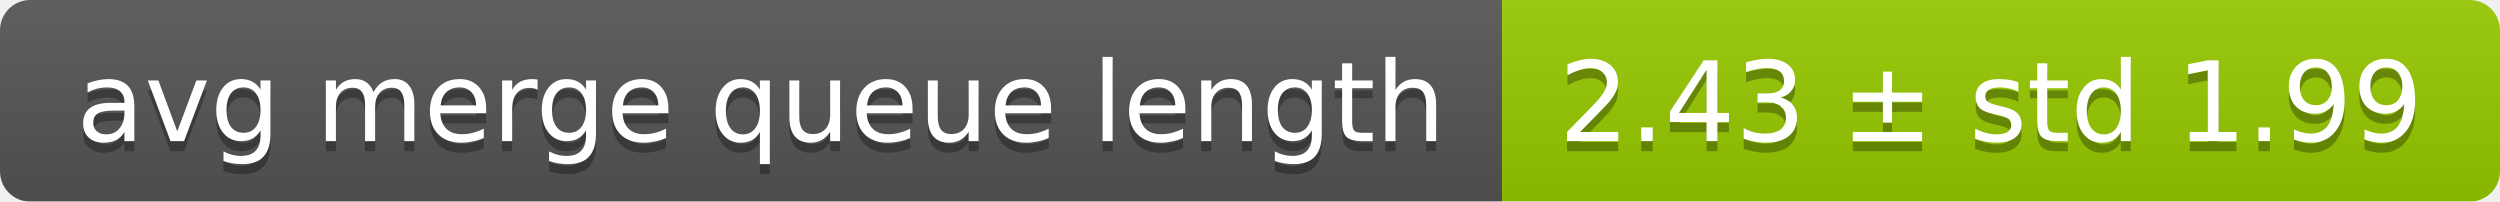
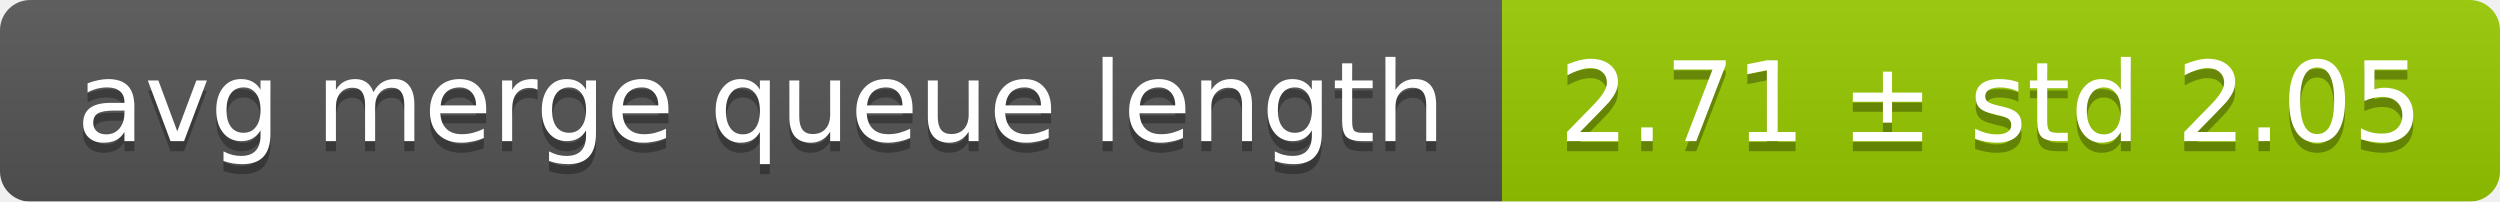
<svg xmlns="http://www.w3.org/2000/svg" width="248" height="20">
  <linearGradient id="smooth" x2="0" y2="100%">
    <stop offset="0" stop-color="#bbb" stop-opacity=".1" />
    <stop offset="1" stop-opacity=".1" />
  </linearGradient>
  <mask id="round">
    <rect width="248" height="20" rx="3" fill="#fff" />
  </mask>
  <g mask="url(#round)">
    <rect width="149" height="20" fill="#555" />
    <rect x="149" width="99" height="20" fill="#97ca00" />
    <rect width="248" height="20" fill="url(#smooth)" />
  </g>
  <g fill="#fff" text-anchor="middle" font-family="DejaVu Sans,Verdana,Geneva,sans-serif" font-size="11">
    <text x="75.5" y="15" fill="#010101" fill-opacity=".3">avg merge queue length</text>
    <text x="75.5" y="14">avg merge queue length</text>
-     <text x="197.5" y="15" fill="#010101" fill-opacity=".3">2.43 ± std 1.99</text>
-     <text x="197.5" y="14">2.43 ± std 1.99</text>
+     <text x="197.5" y="15" fill="#010101" fill-opacity=".3">2.71 ± std 2.05</text>
+     <text x="197.5" y="14">2.71 ± std 2.05</text>
  </g>
</svg>
